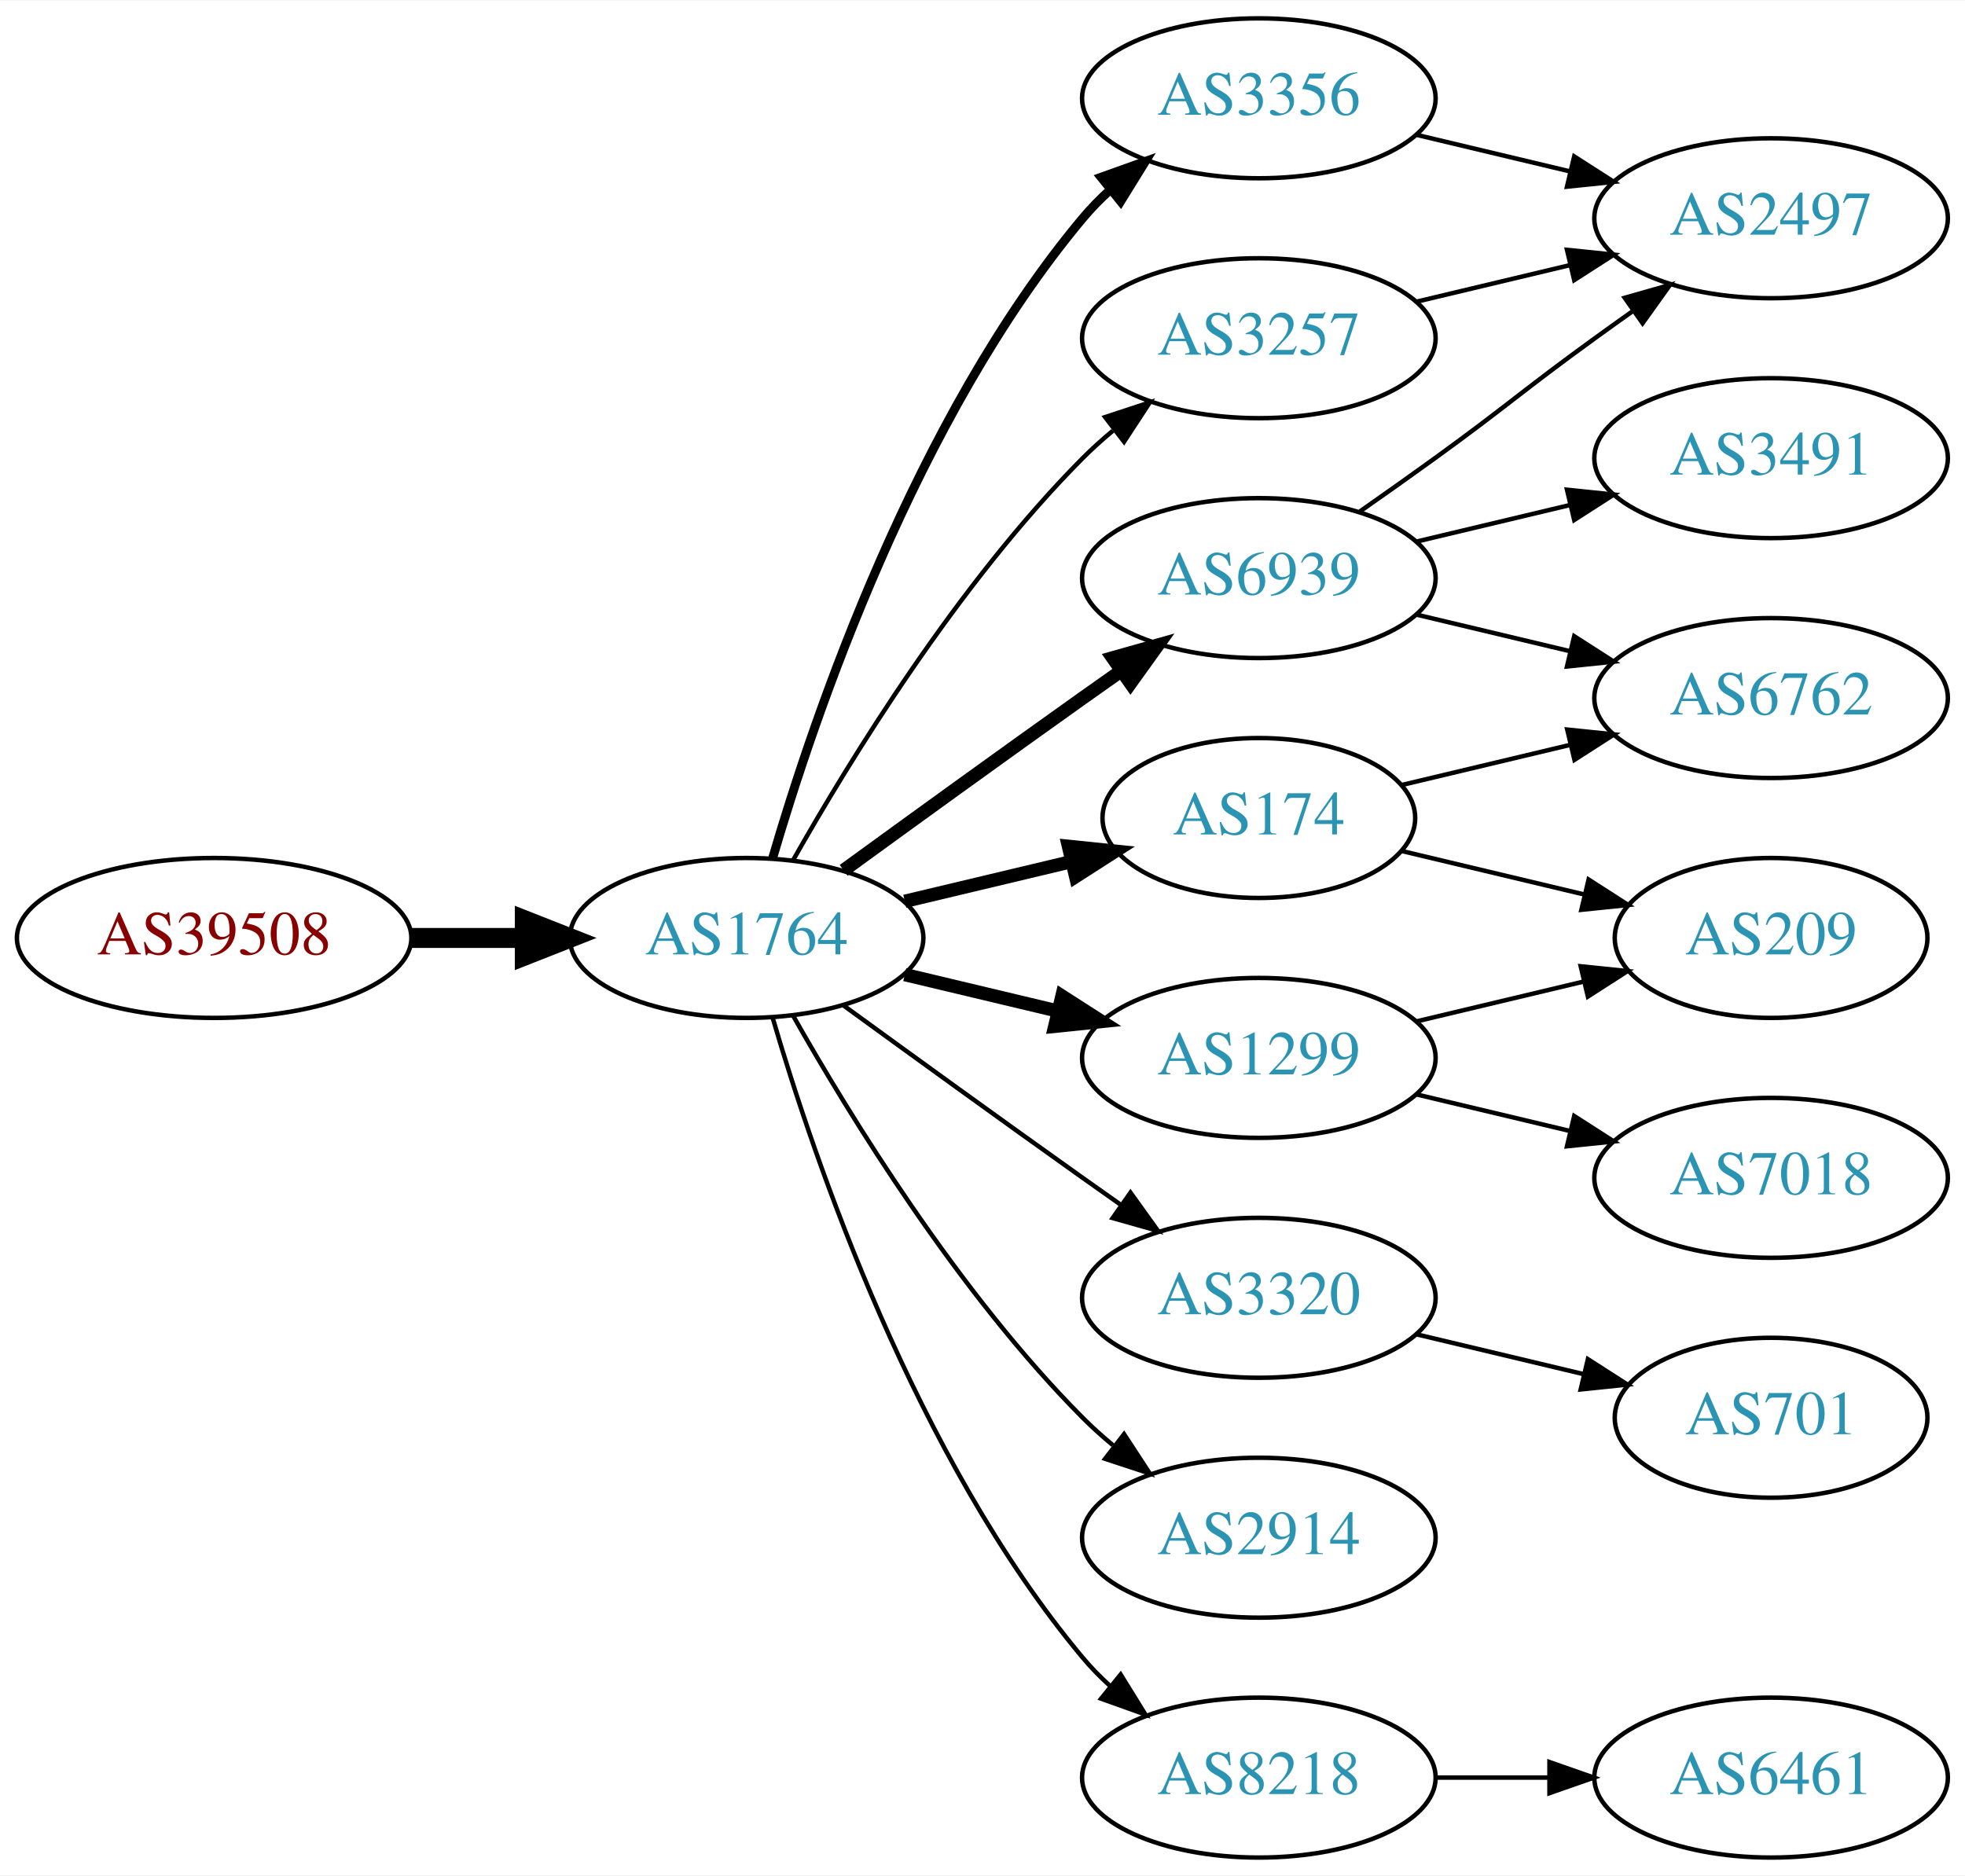
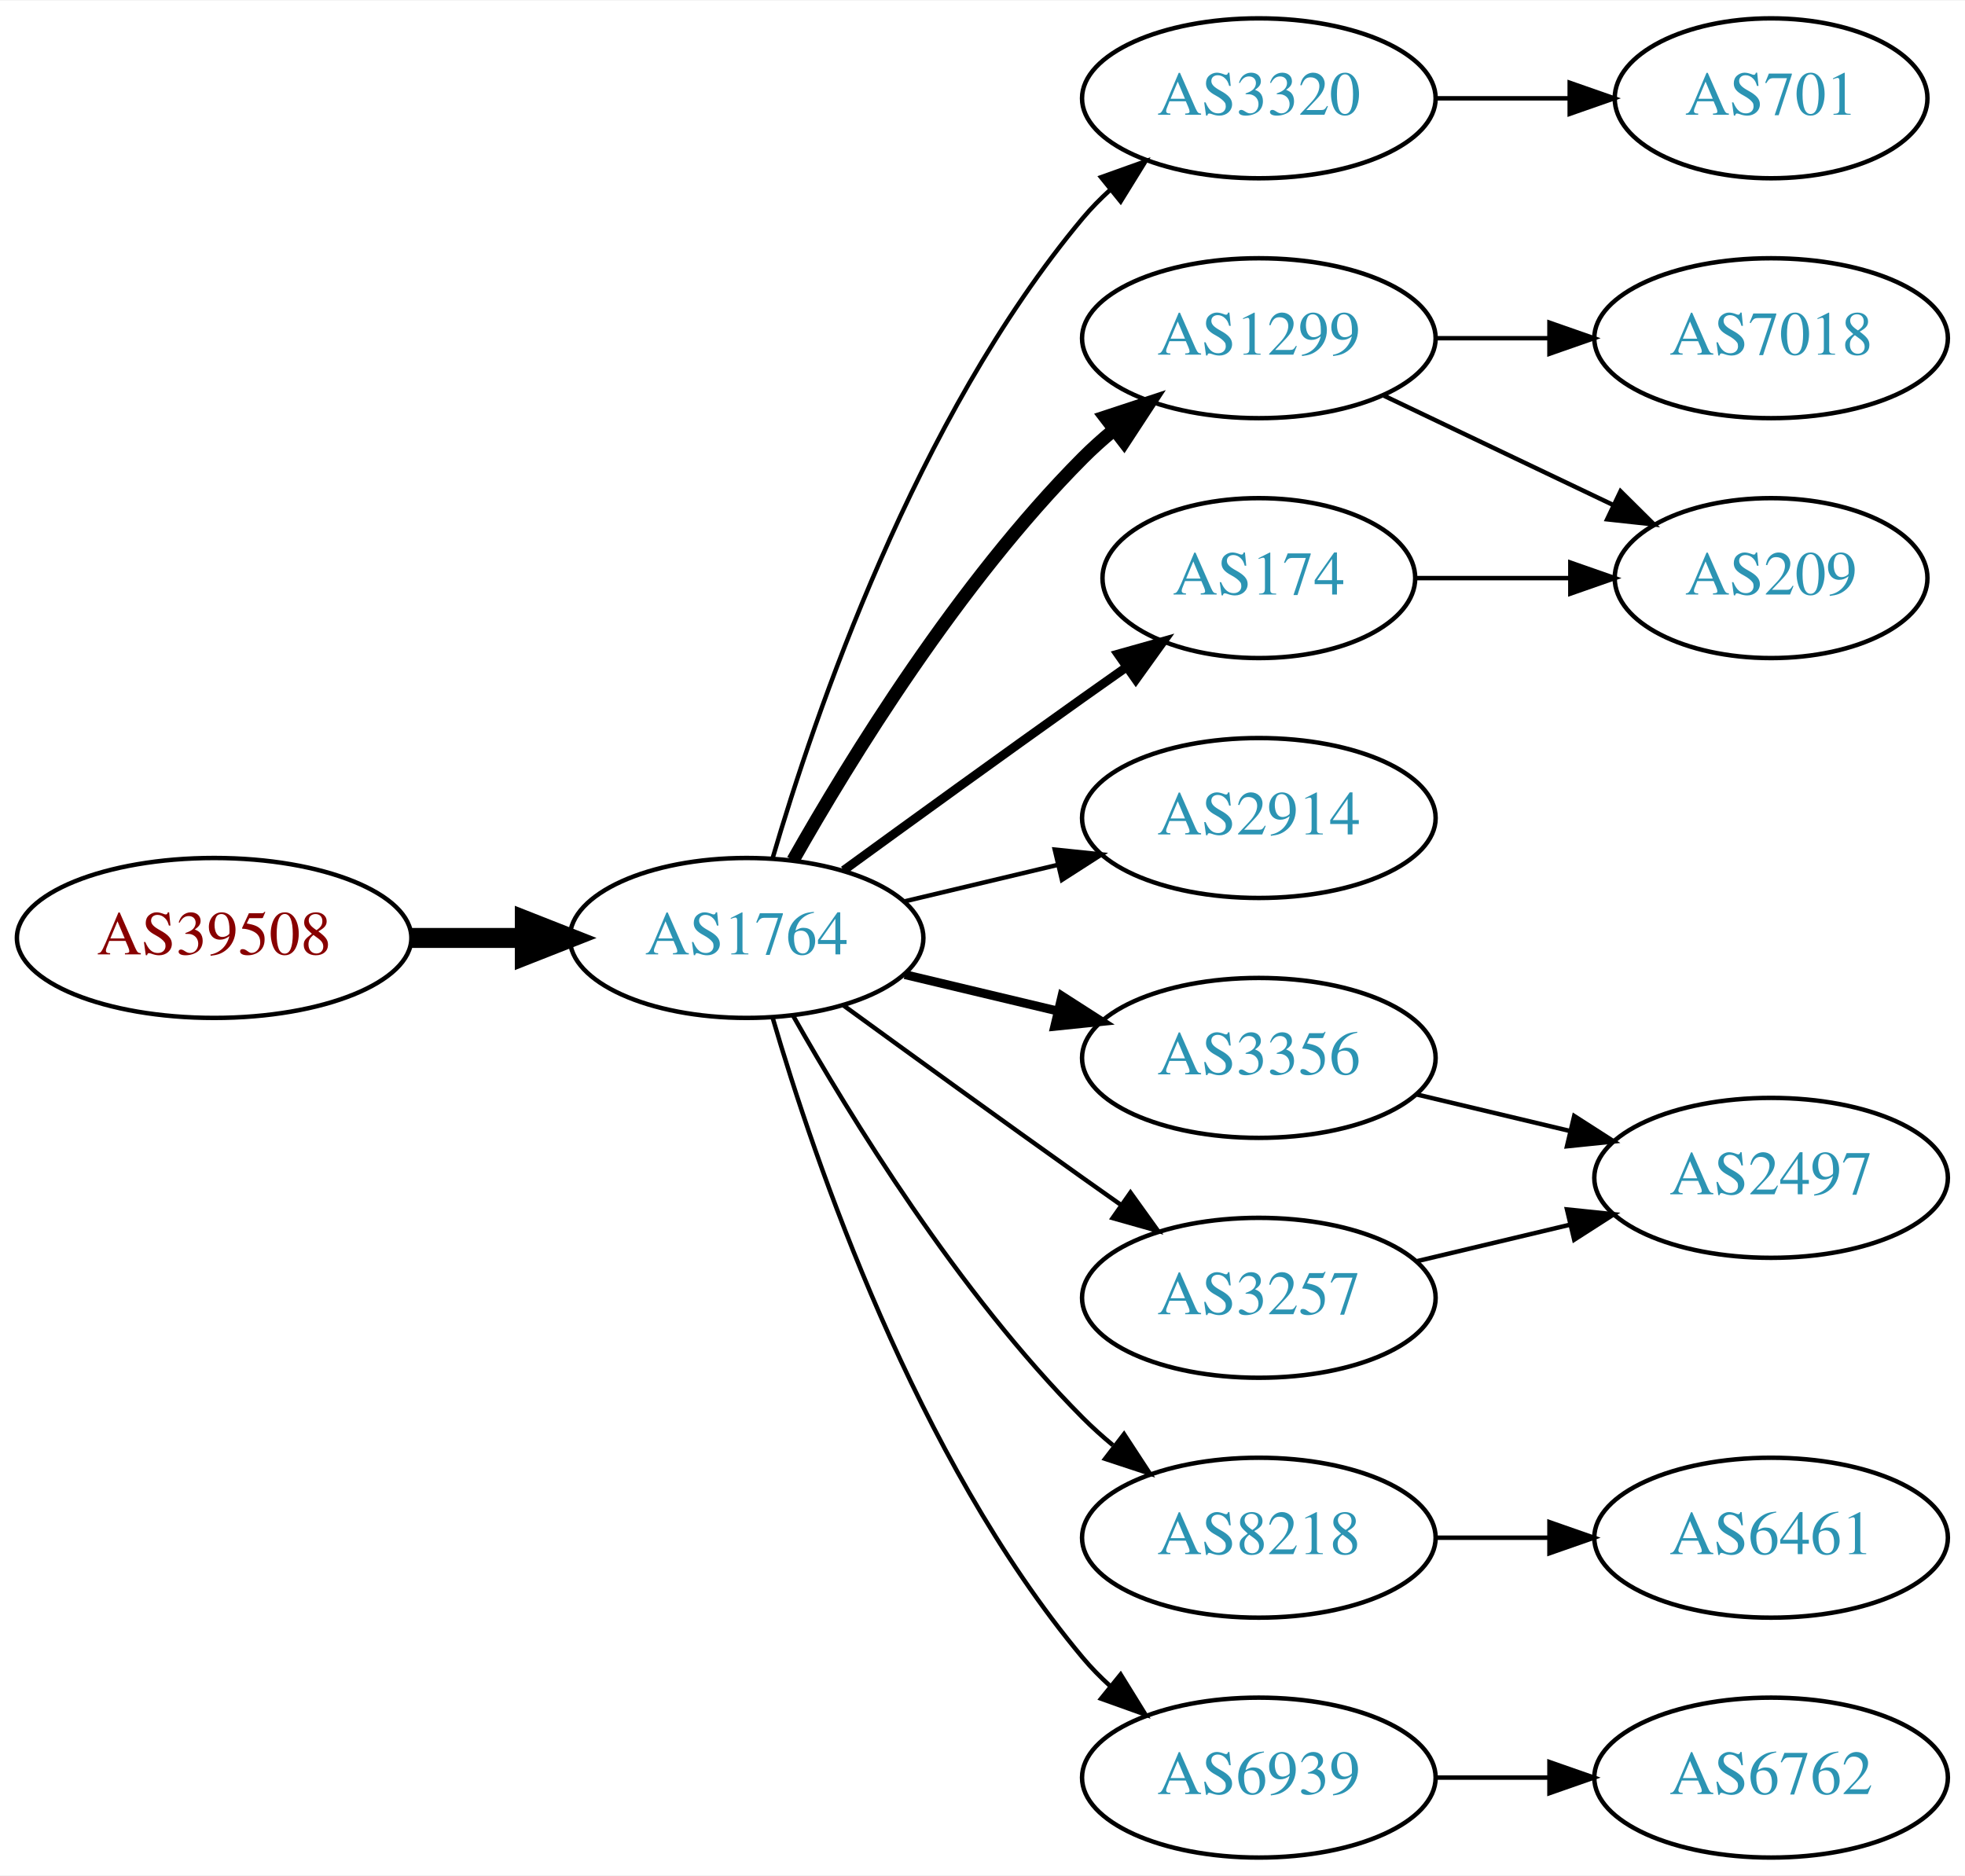
<svg xmlns="http://www.w3.org/2000/svg" xmlns:xlink="http://www.w3.org/1999/xlink" width="442pt" height="422pt" viewBox="0.00 0.00 442.27 422.00">
  <g id="graph0" class="graph" transform="scale(1 1) rotate(0) translate(4 418)">
    <polygon fill="white" stroke="none" points="-4,4 -4,-418 438.271,-418 438.271,4 -4,4" />
    <g id="node1" class="node">
      <g id="a_node1">
        <a xlink:href="/asn/39508" xlink:title="AS39508 ~ AXIANS ICT Austria GmbH [AT]">
          <ellipse fill="#ffffff" stroke="black" cx="44.196" cy="-207" rx="44.393" ry="18" />
          <text text-anchor="middle" x="44.196" y="-203.3" font-family="Times,serif" font-size="14.00" fill="#880000">AS39508</text>
        </a>
      </g>
    </g>
    <g id="node2" class="node">
      <g id="a_node2">
        <a xlink:href="/asn/1764" xlink:title="AS1764 ~ NEXTLAYER-AS [AT]">
          <ellipse fill="#ffffff" stroke="black" cx="164.039" cy="-207" rx="39.794" ry="18" />
          <text text-anchor="middle" x="164.039" y="-203.3" font-family="Times,serif" font-size="14.00" fill="#2c94b3">AS1764</text>
        </a>
      </g>
    </g>
    <g id="edge1" class="edge">
      <path fill="none" stroke="black" stroke-width="4.5" d="M88.407,-207C96.72,-207 105.482,-207 113.965,-207" />
      <polygon fill="black" stroke="black" stroke-width="4.5" points="114.123,-210.938 124.123,-207 114.123,-203.063 114.123,-210.938" />
    </g>
    <g id="node3" class="node">
      <g id="a_node3">
-         <a xlink:href="/asn/174" xlink:title="AS174 ~ Cogent Communications [US]">
-           <ellipse fill="#ffffff" stroke="black" cx="279.332" cy="-234" rx="35.194" ry="18" />
-           <text text-anchor="middle" x="279.332" y="-230.3" font-family="Times,serif" font-size="14.00" fill="#2c94b3">AS174</text>
+         <a xlink:href="/asn/1299" xlink:title="AS1299 ~ Telia Carrier [EU]">
+           <ellipse fill="#ffffff" stroke="black" cx="279.332" cy="-342" rx="39.794" ry="18" />
+           <text text-anchor="middle" x="279.332" y="-338.3" font-family="Times,serif" font-size="14.00" fill="#2c94b3">AS1299</text>
        </a>
      </g>
    </g>
    <g id="edge2" class="edge">
-       <path fill="none" stroke="black" stroke-width="3" d="M199.646,-215.248C211.44,-218.058 224.745,-221.229 237.013,-224.153" />
-       <polygon fill="black" stroke="black" stroke-width="3" points="236.479,-227.624 247.018,-226.537 238.101,-220.814 236.479,-227.624" />
+       <path fill="none" stroke="black" stroke-width="3" d="M174.498,-224.49C187.28,-247.096 211.712,-286.886 239.685,-315 241.796,-317.121 244.092,-319.188 246.477,-321.171" />
+       <polygon fill="black" stroke="black" stroke-width="3" points="244.73,-324.242 254.793,-327.556 248.993,-318.69 244.73,-324.242" />
    </g>
    <g id="node4" class="node">
      <g id="a_node4">
        <a xlink:href="/asn/3320" xlink:title="AS3320 ~ DTAG [DE]">
+           <ellipse fill="#ffffff" stroke="black" cx="279.332" cy="-396" rx="39.794" ry="18" />
+           <text text-anchor="middle" x="279.332" y="-392.3" font-family="Times,serif" font-size="14.00" fill="#2c94b3">AS3320</text>
+         </a>
+       </g>
+     </g>
+     <g id="edge3" class="edge">
+       <path fill="none" stroke="black" d="M169.913,-225.002C179.227,-256.844 202.043,-323.981 239.685,-369 241.555,-371.237 243.654,-373.374 245.88,-375.396" />
+       <polygon fill="black" stroke="black" points="243.823,-378.234 253.799,-381.804 248.227,-372.793 243.823,-378.234" />
+     </g>
+     <g id="node5" class="node">
+       <g id="a_node5">
+         <a xlink:href="/asn/3257" xlink:title="AS3257 ~ GTT [DE]">
          <ellipse fill="#ffffff" stroke="black" cx="279.332" cy="-126" rx="39.794" ry="18" />
-           <text text-anchor="middle" x="279.332" y="-122.3" font-family="Times,serif" font-size="14.00" fill="#2c94b3">AS3320</text>
-         </a>
-       </g>
-     </g>
-     <g id="edge3" class="edge">
+           <text text-anchor="middle" x="279.332" y="-122.3" font-family="Times,serif" font-size="14.00" fill="#2c94b3">AS3257</text>
+         </a>
+       </g>
+     </g>
+     <g id="edge4" class="edge">
      <path fill="none" stroke="black" d="M185.887,-191.778C200.821,-180.909 221.435,-165.975 239.685,-153 242.506,-150.995 245.449,-148.915 248.397,-146.841" />
      <polygon fill="black" stroke="black" points="250.443,-149.681 256.621,-141.074 246.424,-143.95 250.443,-149.681" />
-     </g>
-     <g id="node5" class="node">
-       <g id="a_node5">
-         <a xlink:href="/asn/6939" xlink:title="AS6939 ~ Hurricane Electric LLC [US]">
-           <ellipse fill="#ffffff" stroke="black" cx="279.332" cy="-288" rx="39.794" ry="18" />
-           <text text-anchor="middle" x="279.332" y="-284.3" font-family="Times,serif" font-size="14.00" fill="#2c94b3">AS6939</text>
-         </a>
-       </g>
-     </g>
-     <g id="edge4" class="edge">
-       <path fill="none" stroke="black" stroke-width="3" d="M185.887,-222.222C200.821,-233.091 221.435,-248.025 239.685,-261 242.506,-263.005 245.449,-265.085 248.397,-267.159" />
-       <polygon fill="black" stroke="black" stroke-width="3" points="246.424,-270.05 256.621,-272.926 250.443,-264.319 246.424,-270.05" />
    </g>
    <g id="node6" class="node">
      <g id="a_node6">
        <a xlink:href="/asn/2914" xlink:title="AS2914 ~ NTT America, Inc. [US]">
+           <ellipse fill="#ffffff" stroke="black" cx="279.332" cy="-234" rx="39.794" ry="18" />
+           <text text-anchor="middle" x="279.332" y="-230.3" font-family="Times,serif" font-size="14.00" fill="#2c94b3">AS2914</text>
+         </a>
+       </g>
+     </g>
+     <g id="edge5" class="edge">
+       <path fill="none" stroke="black" d="M199.646,-215.248C210.517,-217.838 222.671,-220.735 234.114,-223.462" />
+       <polygon fill="black" stroke="black" points="233.397,-226.889 243.936,-225.803 235.02,-220.08 233.397,-226.889" />
+     </g>
+     <g id="node7" class="node">
+       <g id="a_node7">
+         <a xlink:href="/asn/174" xlink:title="AS174 ~ Cogent Communications [US]">
+           <ellipse fill="#ffffff" stroke="black" cx="279.332" cy="-288" rx="35.194" ry="18" />
+           <text text-anchor="middle" x="279.332" y="-284.3" font-family="Times,serif" font-size="14.00" fill="#2c94b3">AS174</text>
+         </a>
+       </g>
+     </g>
+     <g id="edge6" class="edge">
+       <path fill="none" stroke="black" stroke-width="2" d="M185.887,-222.222C200.821,-233.091 221.435,-248.025 239.685,-261 242.895,-263.282 246.264,-265.661 249.619,-268.018" />
+       <polygon fill="black" stroke="black" stroke-width="2" points="247.631,-270.899 257.83,-273.77 251.647,-265.166 247.631,-270.899" />
+     </g>
+     <g id="node8" class="node">
+       <g id="a_node8">
+         <a xlink:href="/asn/3356" xlink:title="AS3356 ~ Level 3 Parent, LLC [US]">
+           <ellipse fill="#ffffff" stroke="black" cx="279.332" cy="-180" rx="39.794" ry="18" />
+           <text text-anchor="middle" x="279.332" y="-176.3" font-family="Times,serif" font-size="14.00" fill="#2c94b3">AS3356</text>
+         </a>
+       </g>
+     </g>
+     <g id="edge7" class="edge">
+       <path fill="none" stroke="black" stroke-width="2" d="M199.646,-198.752C210.517,-196.162 222.671,-193.265 234.114,-190.538" />
+       <polygon fill="black" stroke="black" stroke-width="2" points="235.02,-193.92 243.936,-188.197 233.397,-187.111 235.02,-193.92" />
+     </g>
+     <g id="node9" class="node">
+       <g id="a_node9">
+         <a xlink:href="/asn/8218" xlink:title="AS8218 ~ legacy Neotelecoms [FR]">
          <ellipse fill="#ffffff" stroke="black" cx="279.332" cy="-72" rx="39.794" ry="18" />
-           <text text-anchor="middle" x="279.332" y="-68.3" font-family="Times,serif" font-size="14.00" fill="#2c94b3">AS2914</text>
-         </a>
-       </g>
-     </g>
-     <g id="edge5" class="edge">
+           <text text-anchor="middle" x="279.332" y="-68.3" font-family="Times,serif" font-size="14.00" fill="#2c94b3">AS8218</text>
+         </a>
+       </g>
+     </g>
+     <g id="edge8" class="edge">
      <path fill="none" stroke="black" d="M174.498,-189.51C187.28,-166.904 211.712,-127.114 239.685,-99 241.796,-96.879 244.092,-94.812 246.477,-92.829" />
      <polygon fill="black" stroke="black" points="248.993,-95.31 254.793,-86.444 244.73,-89.758 248.993,-95.31" />
    </g>
-     <g id="node7" class="node">
-       <g id="a_node7">
-         <a xlink:href="/asn/3356" xlink:title="AS3356 ~ Level 3 Parent, LLC [US]">
-           <ellipse fill="#ffffff" stroke="black" cx="279.332" cy="-396" rx="39.794" ry="18" />
-           <text text-anchor="middle" x="279.332" y="-392.3" font-family="Times,serif" font-size="14.00" fill="#2c94b3">AS3356</text>
-         </a>
-       </g>
-     </g>
-     <g id="edge6" class="edge">
-       <path fill="none" stroke="black" stroke-width="2" d="M169.913,-225.002C179.227,-256.844 202.043,-323.981 239.685,-369 241.555,-371.237 243.654,-373.374 245.88,-375.396" />
-       <polygon fill="black" stroke="black" stroke-width="2" points="243.823,-378.234 253.799,-381.804 248.227,-372.793 243.823,-378.234" />
-     </g>
-     <g id="node8" class="node">
-       <g id="a_node8">
-         <a xlink:href="/asn/1299" xlink:title="AS1299 ~ Telia Carrier [EU]">
-           <ellipse fill="#ffffff" stroke="black" cx="279.332" cy="-180" rx="39.794" ry="18" />
-           <text text-anchor="middle" x="279.332" y="-176.3" font-family="Times,serif" font-size="14.00" fill="#2c94b3">AS1299</text>
-         </a>
-       </g>
-     </g>
-     <g id="edge7" class="edge">
-       <path fill="none" stroke="black" stroke-width="3" d="M199.646,-198.752C210.517,-196.162 222.671,-193.265 234.114,-190.538" />
-       <polygon fill="black" stroke="black" stroke-width="3" points="235.02,-193.92 243.936,-188.197 233.397,-187.111 235.02,-193.92" />
-     </g>
-     <g id="node9" class="node">
-       <g id="a_node9">
-         <a xlink:href="/asn/3257" xlink:title="AS3257 ~ GTT [DE]">
-           <ellipse fill="#ffffff" stroke="black" cx="279.332" cy="-342" rx="39.794" ry="18" />
-           <text text-anchor="middle" x="279.332" y="-338.3" font-family="Times,serif" font-size="14.00" fill="#2c94b3">AS3257</text>
-         </a>
-       </g>
-     </g>
-     <g id="edge8" class="edge">
-       <path fill="none" stroke="black" d="M174.498,-224.49C187.28,-247.096 211.712,-286.886 239.685,-315 241.796,-317.121 244.092,-319.188 246.477,-321.171" />
-       <polygon fill="black" stroke="black" points="244.73,-324.242 254.793,-327.556 248.993,-318.69 244.73,-324.242" />
-     </g>
    <g id="node10" class="node">
      <g id="a_node10">
-         <a xlink:href="/asn/8218" xlink:title="AS8218 ~ legacy Neotelecoms [FR]">
+         <a xlink:href="/asn/6939" xlink:title="AS6939 ~ Hurricane Electric LLC [US]">
          <ellipse fill="#ffffff" stroke="black" cx="279.332" cy="-18" rx="39.794" ry="18" />
-           <text text-anchor="middle" x="279.332" y="-14.3" font-family="Times,serif" font-size="14.00" fill="#2c94b3">AS8218</text>
+           <text text-anchor="middle" x="279.332" y="-14.3" font-family="Times,serif" font-size="14.00" fill="#2c94b3">AS6939</text>
        </a>
      </g>
    </g>
    <g id="edge9" class="edge">
      <path fill="none" stroke="black" d="M169.913,-188.998C179.227,-157.156 202.043,-90.019 239.685,-45 241.555,-42.763 243.654,-40.626 245.88,-38.604" />
      <polygon fill="black" stroke="black" points="248.227,-41.208 253.799,-32.196 243.823,-35.766 248.227,-41.208" />
    </g>
    <g id="node11" class="node">
      <g id="a_node11">
-         <a xlink:href="/asn/6762" xlink:title="AS6762 ~ TELECOM ITALIA SPARKLE S.p.A. [IT]">
-           <ellipse fill="#ffffff" stroke="black" cx="394.625" cy="-261" rx="39.794" ry="18" />
-           <text text-anchor="middle" x="394.625" y="-257.3" font-family="Times,serif" font-size="14.00" fill="#2c94b3">AS6762</text>
+         <a xlink:href="/asn/209" xlink:title="AS209 ~ CenturyLink Communications, LLC [US]">
+           <ellipse fill="#ffffff" stroke="black" cx="394.625" cy="-288" rx="35.194" ry="18" />
+           <text text-anchor="middle" x="394.625" y="-284.3" font-family="Times,serif" font-size="14.00" fill="#2c94b3">AS209</text>
        </a>
      </g>
    </g>
    <g id="edge10" class="edge">
-       <path fill="none" stroke="black" d="M311.589,-241.449C323.269,-244.233 336.765,-247.449 349.394,-250.459" />
-       <polygon fill="black" stroke="black" points="348.747,-253.903 359.286,-252.816 350.37,-247.093 348.747,-253.903" />
+       <path fill="none" stroke="black" d="M307.468,-329.066C322.9,-321.71 342.385,-312.423 358.92,-304.541" />
+       <polygon fill="black" stroke="black" points="360.741,-307.551 368.262,-300.089 357.729,-301.232 360.741,-307.551" />
    </g>
    <g id="node12" class="node">
      <g id="a_node12">
-         <a xlink:href="/asn/209" xlink:title="AS209 ~ CenturyLink Communications, LLC [US]">
-           <ellipse fill="#ffffff" stroke="black" cx="394.625" cy="-207" rx="35.194" ry="18" />
-           <text text-anchor="middle" x="394.625" y="-203.3" font-family="Times,serif" font-size="14.00" fill="#2c94b3">AS209</text>
+         <a xlink:href="/asn/7018" xlink:title="AS7018 ~ AT&amp;T Services, Inc. [US]">
+           <ellipse fill="#ffffff" stroke="black" cx="394.625" cy="-342" rx="39.794" ry="18" />
+           <text text-anchor="middle" x="394.625" y="-338.3" font-family="Times,serif" font-size="14.00" fill="#2c94b3">AS7018</text>
        </a>
      </g>
    </g>
    <g id="edge11" class="edge">
-       <path fill="none" stroke="black" d="M311.589,-226.551C324.22,-223.541 338.974,-220.024 352.46,-216.81" />
-       <polygon fill="black" stroke="black" points="353.553,-220.148 362.469,-214.425 351.93,-213.339 353.553,-220.148" />
+       <path fill="none" stroke="black" d="M319.004,-342C327.207,-342 335.971,-342 344.503,-342" />
+       <polygon fill="black" stroke="black" points="344.742,-345.5 354.742,-342 344.742,-338.5 344.742,-345.5" />
    </g>
    <g id="node13" class="node">
      <g id="a_node13">
        <a xlink:href="/asn/701" xlink:title="AS701 ~ UUNET [US]">
-           <ellipse fill="#ffffff" stroke="black" cx="394.625" cy="-99" rx="35.194" ry="18" />
-           <text text-anchor="middle" x="394.625" y="-95.3" font-family="Times,serif" font-size="14.00" fill="#2c94b3">AS701</text>
+           <ellipse fill="#ffffff" stroke="black" cx="394.625" cy="-396" rx="35.194" ry="18" />
+           <text text-anchor="middle" x="394.625" y="-392.3" font-family="Times,serif" font-size="14.00" fill="#2c94b3">AS701</text>
        </a>
      </g>
    </g>
    <g id="edge12" class="edge">
-       <path fill="none" stroke="black" d="M314.939,-117.752C326.733,-114.942 340.038,-111.771 352.306,-108.847" />
-       <polygon fill="black" stroke="black" points="353.394,-112.186 362.311,-106.463 351.772,-105.376 353.394,-112.186" />
-     </g>
-     <g id="edge13" class="edge">
-       <path fill="none" stroke="black" d="M314.939,-279.752C325.81,-277.162 337.964,-274.265 349.407,-271.538" />
-       <polygon fill="black" stroke="black" points="350.313,-274.92 359.229,-269.197 348.69,-268.111 350.313,-274.92" />
+       <path fill="none" stroke="black" d="M319.004,-396C328.709,-396 339.2,-396 349.163,-396" />
+       <polygon fill="black" stroke="black" points="349.299,-399.5 359.299,-396 349.299,-392.5 349.299,-399.5" />
    </g>
    <g id="node14" class="node">
      <g id="a_node14">
        <a xlink:href="/asn/2497" xlink:title="AS2497 ~ Internet Initiative Japan Inc. [JP]">
-           <ellipse fill="#ffffff" stroke="black" cx="394.625" cy="-369" rx="39.794" ry="18" />
-           <text text-anchor="middle" x="394.625" y="-365.3" font-family="Times,serif" font-size="14.00" fill="#2c94b3">AS2497</text>
-         </a>
-       </g>
+           <ellipse fill="#ffffff" stroke="black" cx="394.625" cy="-153" rx="39.794" ry="18" />
+           <text text-anchor="middle" x="394.625" y="-149.3" font-family="Times,serif" font-size="14.00" fill="#2c94b3">AS2497</text>
+         </a>
+       </g>
+     </g>
+     <g id="edge13" class="edge">
+       <path fill="none" stroke="black" d="M314.939,-134.248C325.81,-136.838 337.964,-139.735 349.407,-142.462" />
+       <polygon fill="black" stroke="black" points="348.69,-145.889 359.229,-144.803 350.313,-139.08 348.69,-145.889" />
    </g>
    <g id="edge14" class="edge">
-       <path fill="none" stroke="black" d="M302.089,-303.009C307.623,-306.879 313.542,-311.064 318.978,-315 335.178,-326.729 338.778,-330.271 354.978,-342 357.781,-344.029 360.712,-346.125 363.653,-348.21" />
-       <polygon fill="black" stroke="black" points="361.675,-351.097 371.868,-353.991 365.704,-345.373 361.675,-351.097" />
-     </g>
-     <g id="node15" class="node">
-       <g id="a_node15">
-         <a xlink:href="/asn/3491" xlink:title="AS3491 ~ PCCW Global, Inc. [US]">
-           <ellipse fill="#ffffff" stroke="black" cx="394.625" cy="-315" rx="39.794" ry="18" />
-           <text text-anchor="middle" x="394.625" y="-311.3" font-family="Times,serif" font-size="14.00" fill="#2c94b3">AS3491</text>
-         </a>
-       </g>
-     </g>
-     <g id="edge15" class="edge">
-       <path fill="none" stroke="black" d="M314.939,-296.248C325.81,-298.838 337.964,-301.735 349.407,-304.462" />
-       <polygon fill="black" stroke="black" points="348.69,-307.889 359.229,-306.803 350.313,-301.08 348.69,-307.889" />
-     </g>
-     <g id="edge19" class="edge">
-       <path fill="none" stroke="black" d="M314.939,-387.752C325.81,-385.162 337.964,-382.265 349.407,-379.538" />
-       <polygon fill="black" stroke="black" points="350.313,-382.92 359.229,-377.197 348.69,-376.111 350.313,-382.92" />
-     </g>
-     <g id="edge16" class="edge">
-       <path fill="none" stroke="black" d="M314.939,-188.248C326.733,-191.058 340.038,-194.229 352.306,-197.153" />
-       <polygon fill="black" stroke="black" points="351.772,-200.624 362.311,-199.537 353.394,-193.814 351.772,-200.624" />
-     </g>
-     <g id="node16" class="node">
-       <g id="a_node16">
-         <a xlink:href="/asn/7018" xlink:title="AS7018 ~ AT&amp;T Services, Inc. [US]">
-           <ellipse fill="#ffffff" stroke="black" cx="394.625" cy="-153" rx="39.794" ry="18" />
-           <text text-anchor="middle" x="394.625" y="-149.3" font-family="Times,serif" font-size="14.00" fill="#2c94b3">AS7018</text>
-         </a>
-       </g>
+       <path fill="none" stroke="black" d="M314.631,-288C325.501,-288 337.678,-288 349.156,-288" />
+       <polygon fill="black" stroke="black" points="349.442,-291.5 359.442,-288 349.442,-284.5 349.442,-291.5" />
    </g>
    <g id="edge17" class="edge">
      <path fill="none" stroke="black" d="M314.939,-171.752C325.81,-169.162 337.964,-166.265 349.407,-163.538" />
      <polygon fill="black" stroke="black" points="350.313,-166.92 359.229,-161.197 348.69,-160.111 350.313,-166.92" />
    </g>
-     <g id="edge18" class="edge">
-       <path fill="none" stroke="black" d="M314.939,-350.248C325.81,-352.838 337.964,-355.735 349.407,-358.462" />
-       <polygon fill="black" stroke="black" points="348.69,-361.889 359.229,-360.803 350.313,-355.08 348.69,-361.889" />
-     </g>
-     <g id="node17" class="node">
-       <g id="a_node17">
+     <g id="node15" class="node">
+       <g id="a_node15">
        <a xlink:href="/asn/6461" xlink:title="AS6461 ~ Zayo Bandwidth [US]">
+           <ellipse fill="#ffffff" stroke="black" cx="394.625" cy="-72" rx="39.794" ry="18" />
+           <text text-anchor="middle" x="394.625" y="-68.3" font-family="Times,serif" font-size="14.00" fill="#2c94b3">AS6461</text>
+         </a>
+       </g>
+     </g>
+     <g id="edge15" class="edge">
+       <path fill="none" stroke="black" d="M319.004,-72C327.207,-72 335.971,-72 344.503,-72" />
+       <polygon fill="black" stroke="black" points="344.742,-75.5 354.742,-72 344.742,-68.5 344.742,-75.5" />
+     </g>
+     <g id="node16" class="node">
+       <g id="a_node16">
+         <a xlink:href="/asn/6762" xlink:title="AS6762 ~ TELECOM ITALIA SPARKLE S.p.A. [IT]">
          <ellipse fill="#ffffff" stroke="black" cx="394.625" cy="-18" rx="39.794" ry="18" />
-           <text text-anchor="middle" x="394.625" y="-14.3" font-family="Times,serif" font-size="14.00" fill="#2c94b3">AS6461</text>
-         </a>
-       </g>
-     </g>
-     <g id="edge20" class="edge">
+           <text text-anchor="middle" x="394.625" y="-14.3" font-family="Times,serif" font-size="14.00" fill="#2c94b3">AS6762</text>
+         </a>
+       </g>
+     </g>
+     <g id="edge16" class="edge">
      <path fill="none" stroke="black" d="M319.004,-18C327.207,-18 335.971,-18 344.503,-18" />
      <polygon fill="black" stroke="black" points="344.742,-21.5 354.742,-18 344.742,-14.5 344.742,-21.5" />
    </g>
  </g>
</svg>
